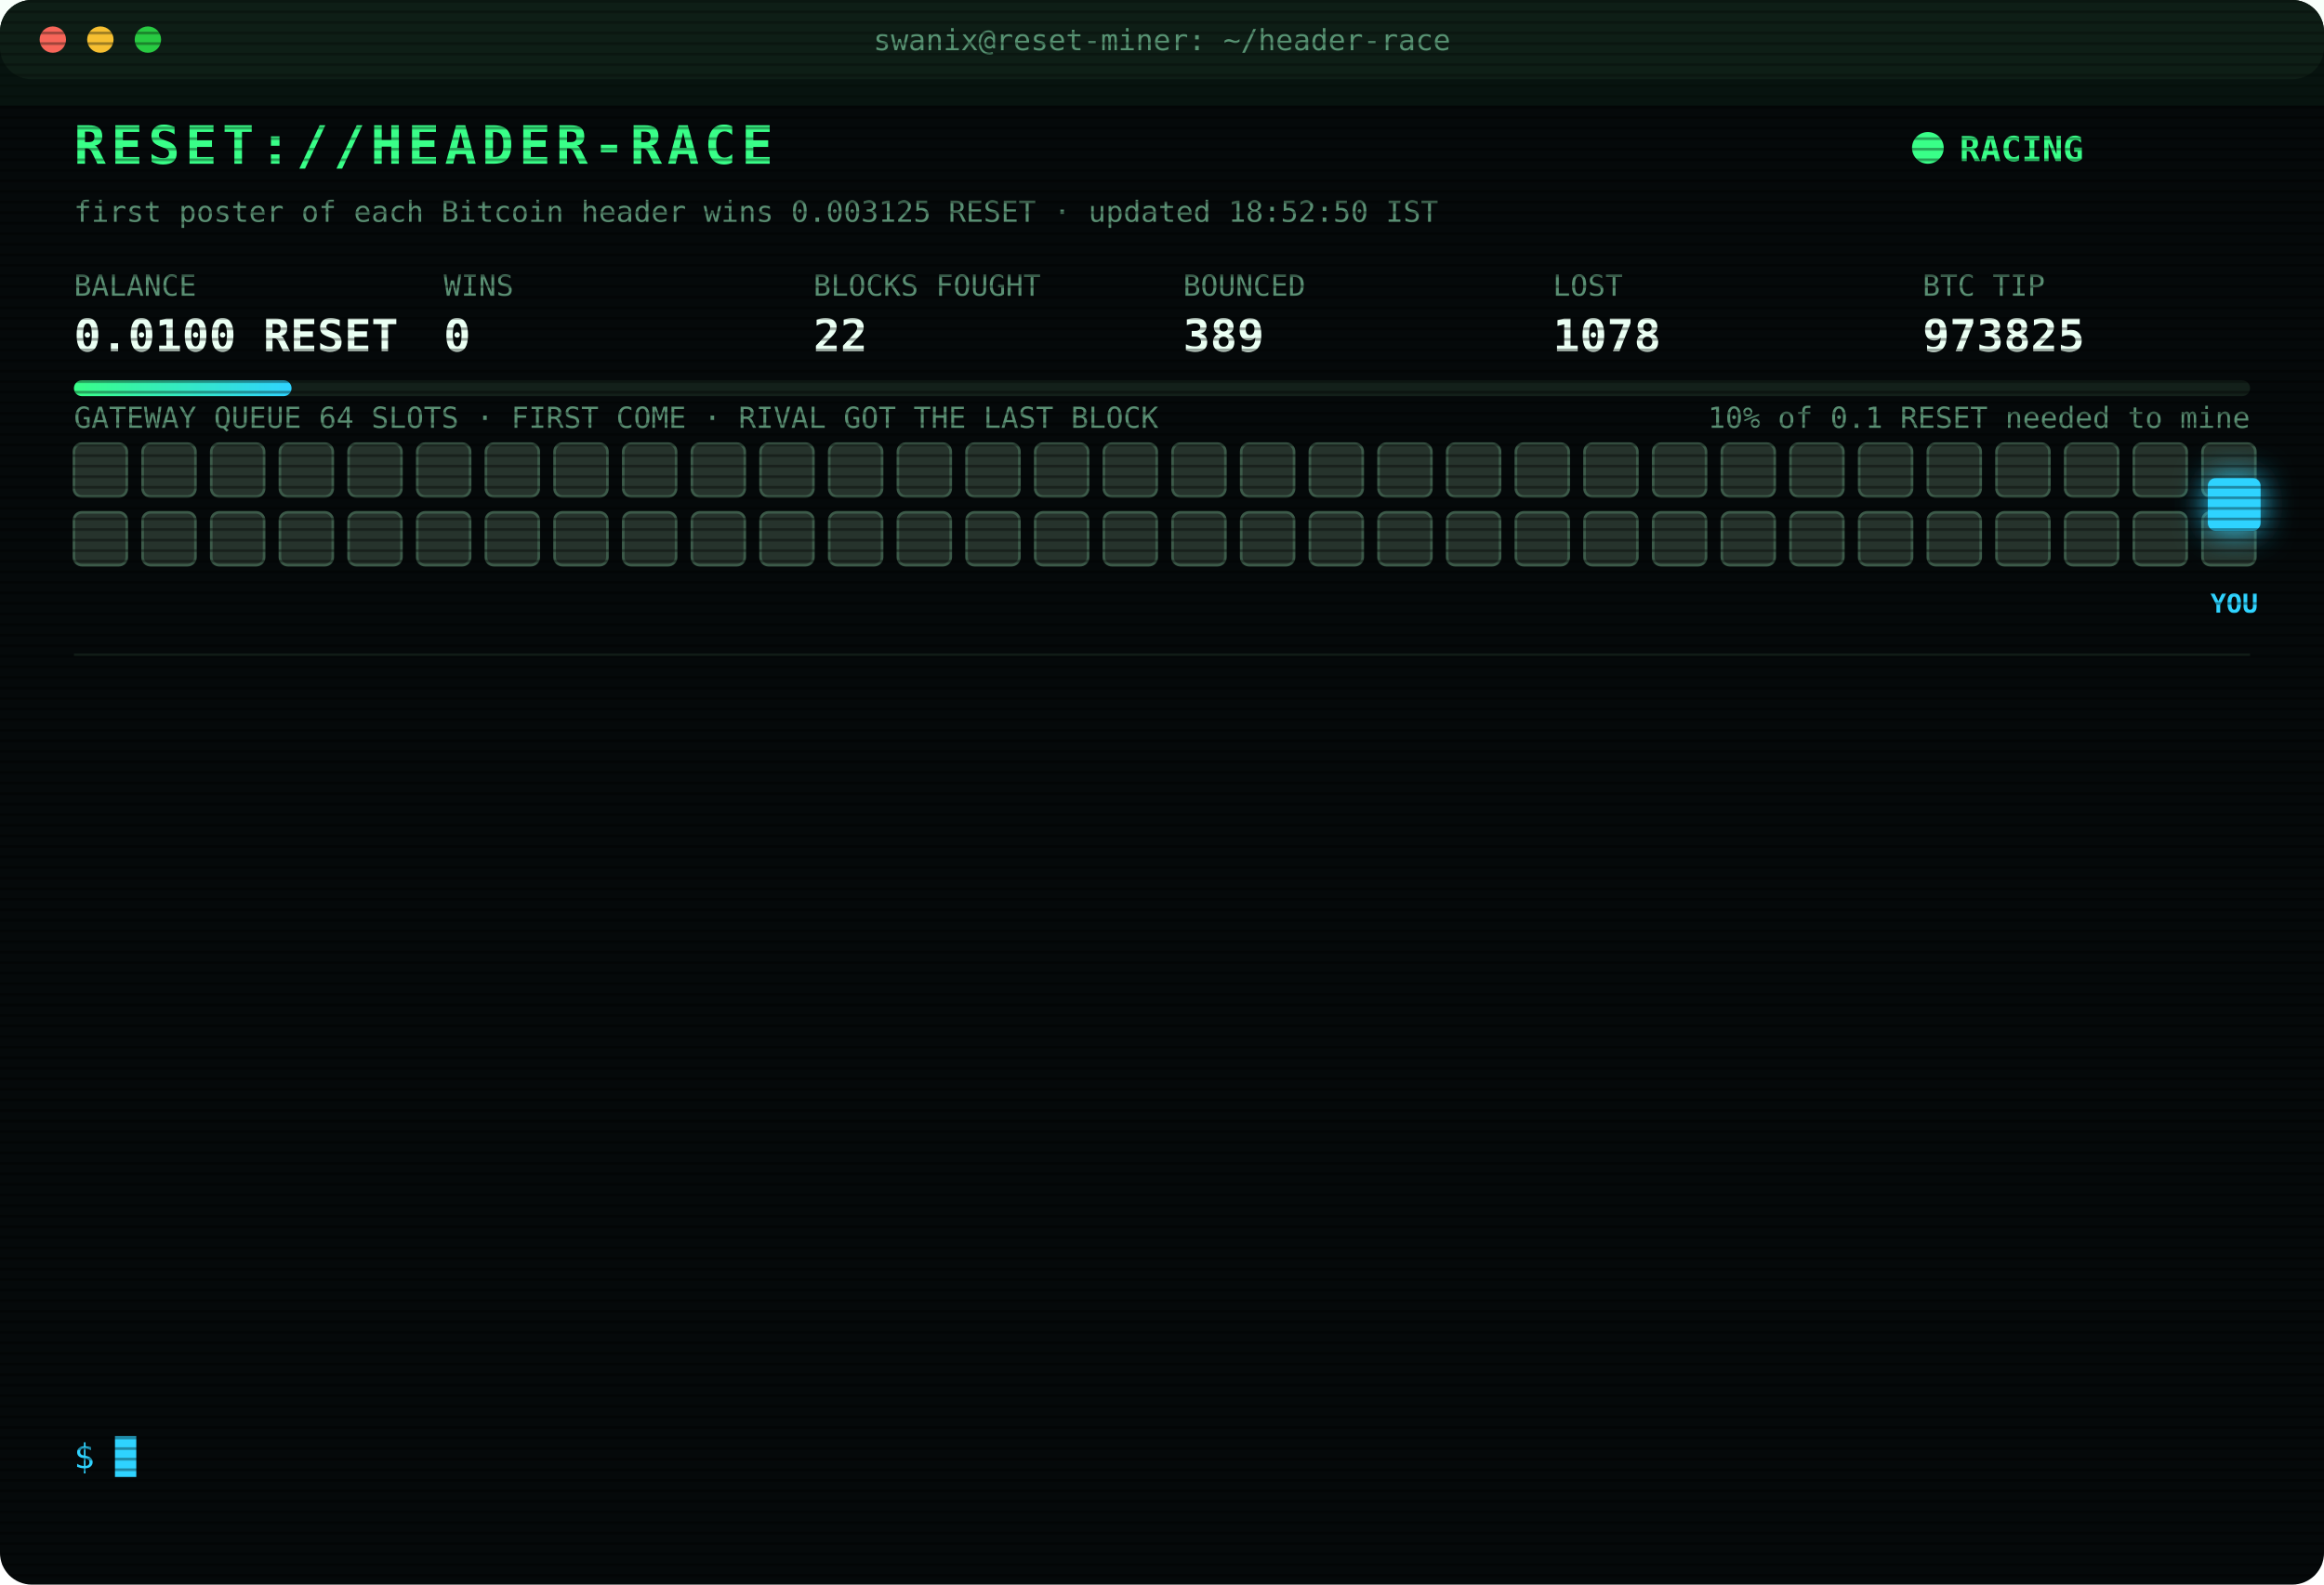
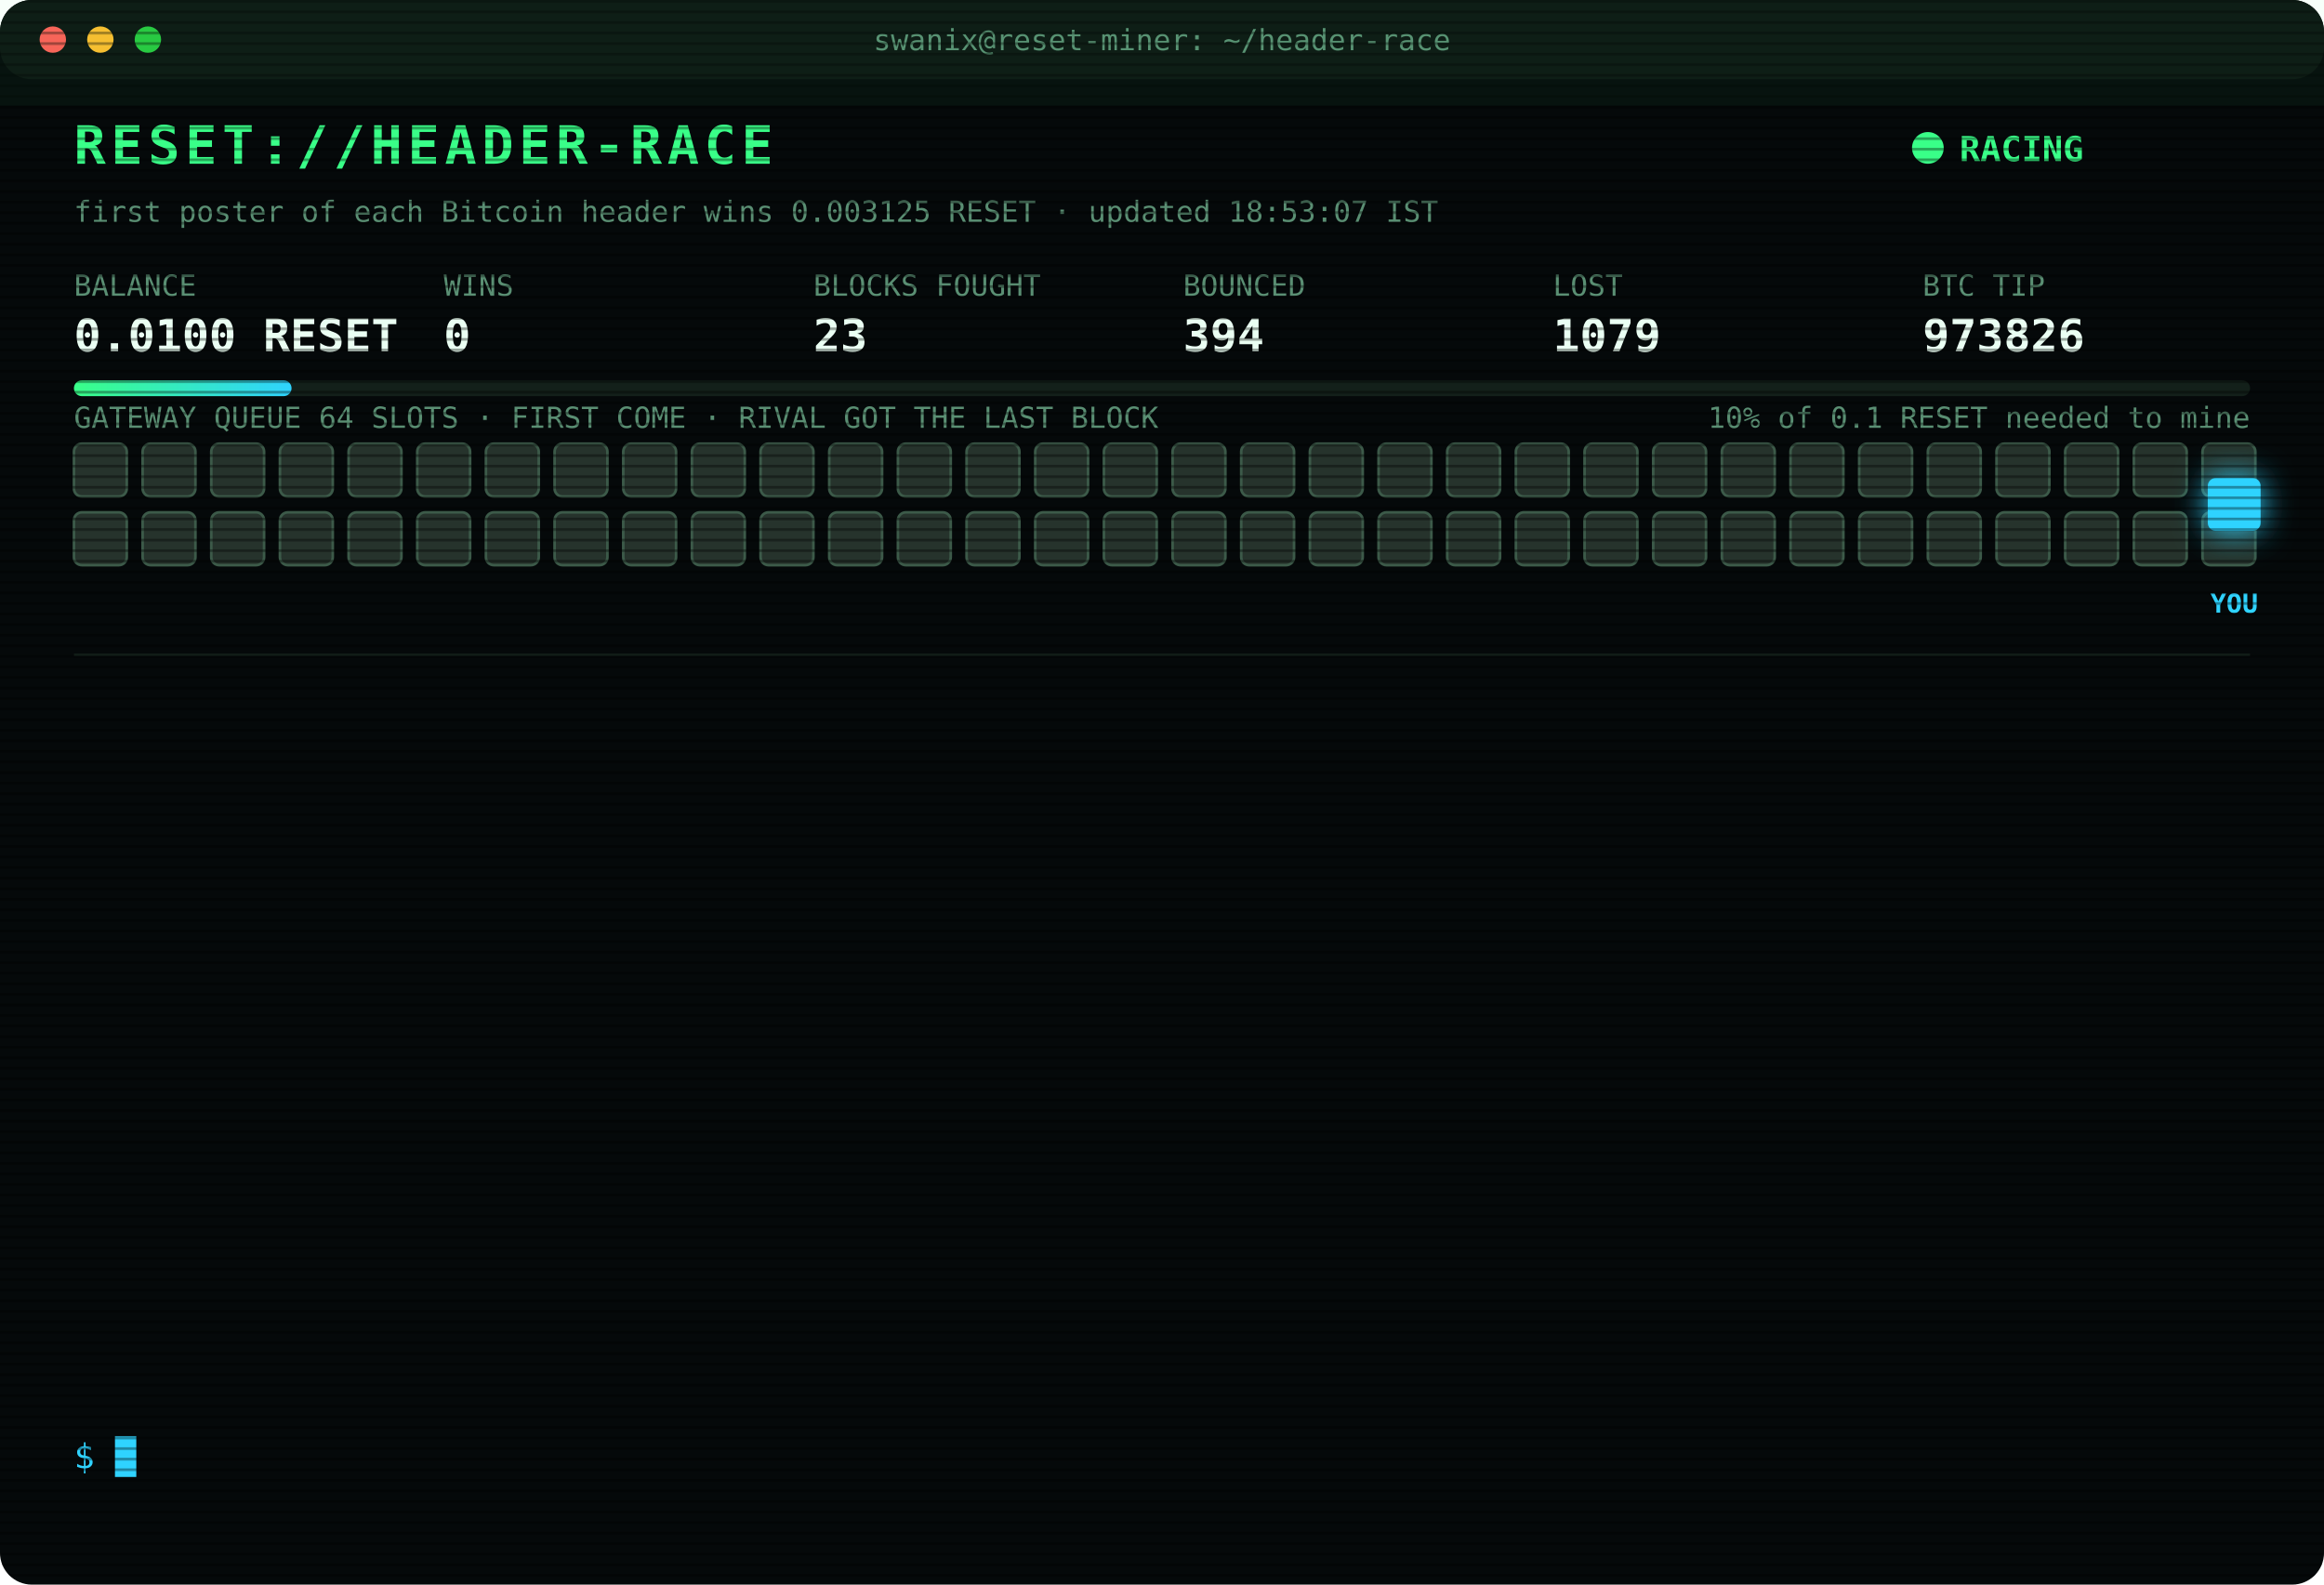
<svg xmlns="http://www.w3.org/2000/svg" width="880" height="600" viewBox="0 0 880 600" font-family="ui-monospace,SFMono-Regular,Menlo,Consolas,monospace">
  <style>
text{font-size:13px;fill:#7CFFB2}
.title{font-size:20px;font-weight:700;fill:#39FF88;letter-spacing:2px;animation:glitch 3s infinite steps(1)}
.sub{fill:#2fd3ff}.k{fill:#5a8f73;font-size:11px}.v{font-size:17px;font-weight:700;fill:#eafff3}
.ts{fill:#3f6b56}.boot{fill:#2fd3ff}.dim{fill:#5a8f73}.bad{fill:#ff4d6d}.warn{fill:#ffd23f}.mag{fill:#ff5cf0}.win{fill:#39FF88;font-weight:700}
.tag{font-size:10px;fill:#2fd3ff;font-weight:700}
.rival{fill:#26332c;stroke:#3c5a49;animation:jam 1.2s infinite alternate}
.idle{fill:#141c18;stroke:#22302a;animation:breathe 4s infinite}
.me{fill:#2fd3ff;filter:drop-shadow(0 0 6px #2fd3ff)}
.hover{animation:nudge 1.1s infinite ease-in-out}.bounce{animation:kick 1.4s infinite}
.ln{opacity:0;animation:in .4s forwards}
.cur{animation:blink 1s infinite steps(1)}
.scan{animation:scan 6s infinite linear}
.led{animation:blink 1.4s infinite}
@keyframes in{from{opacity:0;transform:translateX(-6px)}to{opacity:1;transform:none}}
@keyframes blink{50%{opacity:0}}
@keyframes jam{to{fill:#33463b}}
@keyframes breathe{50%{opacity:.4}}
@keyframes nudge{50%{transform:translateX(-10px)}}
@keyframes kick{0%,100%{transform:none}30%{transform:translateX(-14px)}55%{transform:translateX(10px) translateY(-6px)}}
@keyframes glitch{0%,92%{transform:none}93%{transform:translateX(2px);fill:#ff4d6d}95%{transform:translateX(-2px);fill:#2fd3ff}97%{transform:none}}
@keyframes scan{from{transform:translateY(-40px)}to{transform:translateY(600px)}}
</style>
  <defs>
    <pattern id="sl" width="4" height="4" patternUnits="userSpaceOnUse">
      <rect width="4" height="1" fill="#000" opacity=".35" />
    </pattern>
    <linearGradient id="bar">
      <stop offset="0" stop-color="#39FF88" />
      <stop offset="1" stop-color="#2fd3ff" />
    </linearGradient>
  </defs>
  <rect width="880" height="600" rx="12" fill="#05090a" />
  <rect width="880" height="30" rx="12" fill="#0d1512" />
  <circle cx="20" cy="15" r="5" fill="#ff5f57" />
  <circle cx="38" cy="15" r="5" fill="#febc2e" />
  <circle cx="56" cy="15" r="5" fill="#28c840" />
  <text x="440" y="19" text-anchor="middle" class="k">swanix@reset-miner: ~/header-race</text>
  <text x="28" y="62" class="title">RESET://HEADER-RACE</text>
  <circle class="led" cx="730" cy="56" r="6" fill="#39FF88" />
  <text x="742" y="61" class="win">RACING</text>
-   <text x="28" y="84" class="k">first poster of each Bitcoin header wins 0.003125 RESET · updated 18:52:50 IST</text>
+   <text x="28" y="84" class="k">first poster of each Bitcoin header wins 0.003125 RESET · updated 18:53:07 IST</text>
  <text x="28" y="112" class="k">BALANCE</text>
  <text x="28" y="133" class="v">0.0100 RESET</text>
  <text x="168" y="112" class="k">WINS</text>
  <text x="168" y="133" class="v">0</text>
  <text x="308" y="112" class="k">BLOCKS FOUGHT</text>
-   <text x="308" y="133" class="v">22</text>
+   <text x="308" y="133" class="v">23</text>
  <text x="448" y="112" class="k">BOUNCED</text>
-   <text x="448" y="133" class="v">389</text>
+   <text x="448" y="133" class="v">394</text>
  <text x="588" y="112" class="k">LOST</text>
-   <text x="588" y="133" class="v">1078</text>
+   <text x="588" y="133" class="v">1079</text>
  <text x="728" y="112" class="k">BTC TIP</text>
-   <text x="728" y="133" class="v">973825</text>
+   <text x="728" y="133" class="v">973826</text>
  <rect x="28" y="144" width="824" height="6" rx="3" fill="#13201a" />
  <rect x="28" y="144" width="82.4" height="6" rx="3" fill="url(#bar)" />
  <text x="852" y="162" text-anchor="end" class="k">10% of 0.1 RESET needed to mine</text>
  <text x="28" y="162" class="k">GATEWAY QUEUE 64 SLOTS · FIRST COME · RIVAL GOT THE LAST BLOCK</text>
  <rect class="rival" x="28" y="168" width="20" height="20" rx="3" style="animation-delay:0.00s" />
  <rect class="rival" x="54" y="168" width="20" height="20" rx="3" style="animation-delay:0.05s" />
  <rect class="rival" x="80" y="168" width="20" height="20" rx="3" style="animation-delay:0.10s" />
  <rect class="rival" x="106" y="168" width="20" height="20" rx="3" style="animation-delay:0.15s" />
  <rect class="rival" x="132" y="168" width="20" height="20" rx="3" style="animation-delay:0.20s" />
  <rect class="rival" x="158" y="168" width="20" height="20" rx="3" style="animation-delay:0.25s" />
  <rect class="rival" x="184" y="168" width="20" height="20" rx="3" style="animation-delay:0.30s" />
  <rect class="rival" x="210" y="168" width="20" height="20" rx="3" style="animation-delay:0.35s" />
  <rect class="rival" x="236" y="168" width="20" height="20" rx="3" style="animation-delay:0.40s" />
  <rect class="rival" x="262" y="168" width="20" height="20" rx="3" style="animation-delay:0.45s" />
  <rect class="rival" x="288" y="168" width="20" height="20" rx="3" style="animation-delay:0.50s" />
  <rect class="rival" x="314" y="168" width="20" height="20" rx="3" style="animation-delay:0.55s" />
  <rect class="rival" x="340" y="168" width="20" height="20" rx="3" style="animation-delay:0.60s" />
  <rect class="rival" x="366" y="168" width="20" height="20" rx="3" style="animation-delay:0.65s" />
  <rect class="rival" x="392" y="168" width="20" height="20" rx="3" style="animation-delay:0.70s" />
  <rect class="rival" x="418" y="168" width="20" height="20" rx="3" style="animation-delay:0.75s" />
  <rect class="rival" x="444" y="168" width="20" height="20" rx="3" style="animation-delay:0.80s" />
  <rect class="rival" x="470" y="168" width="20" height="20" rx="3" style="animation-delay:0.85s" />
  <rect class="rival" x="496" y="168" width="20" height="20" rx="3" style="animation-delay:0.90s" />
  <rect class="rival" x="522" y="168" width="20" height="20" rx="3" style="animation-delay:0.95s" />
  <rect class="rival" x="548" y="168" width="20" height="20" rx="3" style="animation-delay:1.00s" />
  <rect class="rival" x="574" y="168" width="20" height="20" rx="3" style="animation-delay:1.05s" />
  <rect class="rival" x="600" y="168" width="20" height="20" rx="3" style="animation-delay:1.10s" />
  <rect class="rival" x="626" y="168" width="20" height="20" rx="3" style="animation-delay:1.15s" />
  <rect class="rival" x="652" y="168" width="20" height="20" rx="3" style="animation-delay:1.20s" />
  <rect class="rival" x="678" y="168" width="20" height="20" rx="3" style="animation-delay:1.25s" />
  <rect class="rival" x="704" y="168" width="20" height="20" rx="3" style="animation-delay:1.30s" />
  <rect class="rival" x="730" y="168" width="20" height="20" rx="3" style="animation-delay:1.35s" />
  <rect class="rival" x="756" y="168" width="20" height="20" rx="3" style="animation-delay:1.40s" />
  <rect class="rival" x="782" y="168" width="20" height="20" rx="3" style="animation-delay:1.45s" />
  <rect class="rival" x="808" y="168" width="20" height="20" rx="3" style="animation-delay:1.50s" />
  <rect class="rival" x="834" y="168" width="20" height="20" rx="3" style="animation-delay:1.55s" />
  <rect class="rival" x="28" y="194" width="20" height="20" rx="3" style="animation-delay:1.60s" />
  <rect class="rival" x="54" y="194" width="20" height="20" rx="3" style="animation-delay:1.65s" />
  <rect class="rival" x="80" y="194" width="20" height="20" rx="3" style="animation-delay:1.70s" />
  <rect class="rival" x="106" y="194" width="20" height="20" rx="3" style="animation-delay:1.75s" />
  <rect class="rival" x="132" y="194" width="20" height="20" rx="3" style="animation-delay:1.80s" />
  <rect class="rival" x="158" y="194" width="20" height="20" rx="3" style="animation-delay:1.85s" />
  <rect class="rival" x="184" y="194" width="20" height="20" rx="3" style="animation-delay:1.90s" />
  <rect class="rival" x="210" y="194" width="20" height="20" rx="3" style="animation-delay:1.95s" />
  <rect class="rival" x="236" y="194" width="20" height="20" rx="3" style="animation-delay:2.00s" />
  <rect class="rival" x="262" y="194" width="20" height="20" rx="3" style="animation-delay:2.05s" />
  <rect class="rival" x="288" y="194" width="20" height="20" rx="3" style="animation-delay:2.10s" />
  <rect class="rival" x="314" y="194" width="20" height="20" rx="3" style="animation-delay:2.15s" />
  <rect class="rival" x="340" y="194" width="20" height="20" rx="3" style="animation-delay:2.20s" />
  <rect class="rival" x="366" y="194" width="20" height="20" rx="3" style="animation-delay:2.25s" />
  <rect class="rival" x="392" y="194" width="20" height="20" rx="3" style="animation-delay:2.30s" />
  <rect class="rival" x="418" y="194" width="20" height="20" rx="3" style="animation-delay:2.35s" />
  <rect class="rival" x="444" y="194" width="20" height="20" rx="3" style="animation-delay:2.40s" />
  <rect class="rival" x="470" y="194" width="20" height="20" rx="3" style="animation-delay:2.45s" />
  <rect class="rival" x="496" y="194" width="20" height="20" rx="3" style="animation-delay:2.50s" />
  <rect class="rival" x="522" y="194" width="20" height="20" rx="3" style="animation-delay:2.55s" />
  <rect class="rival" x="548" y="194" width="20" height="20" rx="3" style="animation-delay:2.60s" />
  <rect class="rival" x="574" y="194" width="20" height="20" rx="3" style="animation-delay:2.65s" />
  <rect class="rival" x="600" y="194" width="20" height="20" rx="3" style="animation-delay:2.70s" />
  <rect class="rival" x="626" y="194" width="20" height="20" rx="3" style="animation-delay:2.75s" />
  <rect class="rival" x="652" y="194" width="20" height="20" rx="3" style="animation-delay:2.80s" />
  <rect class="rival" x="678" y="194" width="20" height="20" rx="3" style="animation-delay:2.85s" />
  <rect class="rival" x="704" y="194" width="20" height="20" rx="3" style="animation-delay:2.90s" />
  <rect class="rival" x="730" y="194" width="20" height="20" rx="3" style="animation-delay:2.95s" />
  <rect class="rival" x="756" y="194" width="20" height="20" rx="3" style="animation-delay:3.00s" />
  <rect class="rival" x="782" y="194" width="20" height="20" rx="3" style="animation-delay:3.05s" />
  <rect class="rival" x="808" y="194" width="20" height="20" rx="3" style="animation-delay:3.10s" />
  <rect class="rival" x="834" y="194" width="20" height="20" rx="3" style="animation-delay:3.15s" />
  <g class="hover">
    <rect class="me" x="836" y="181" width="20" height="20" rx="3" />
    <text class="tag" x="846" y="232" text-anchor="middle">YOU</text>
  </g>
  <line x1="28" x2="852" y1="248" y2="248" stroke="#13201a" />
  <g class="ln" style="animation-delay:0.40s">
-     <text x="28" y="270" class="ts">16:36:57</text>
-     <text x="104" y="270" class="bad">[LOST] #973812 taken by a rival miner</text>
+     <text x="28" y="270" class="ts">17:31:49</text>
+     <text x="104" y="270" class="bad">[LOST] #973821 taken by a rival miner</text>
  </g>
  <g class="ln" style="animation-delay:0.65s">
-     <text x="28" y="292" class="ts">16:47:17</text>
-     <text x="104" y="292" class="bad">[LOST] #973813 taken by a rival miner</text>
+     <text x="28" y="292" class="ts">17:43:23</text>
+     <text x="104" y="292" class="bad">[LOST] #973822 taken by a rival miner</text>
  </g>
  <g class="ln" style="animation-delay:0.90s">
-     <text x="28" y="314" class="ts">16:52:59</text>
-     <text x="104" y="314" class="bad">[LOST] #973814 taken by a rival miner</text>
+     <text x="28" y="314" class="ts">18:35:11</text>
+     <text x="104" y="314" class="bad">[LOST] #973823 taken by a rival miner</text>
  </g>
  <g class="ln" style="animation-delay:1.15s">
-     <text x="28" y="336" class="ts">16:54:22</text>
-     <text x="104" y="336" class="bad">[LOST] #973815 taken by a rival miner</text>
+     <text x="28" y="336" class="ts">18:52:50</text>
+     <text x="104" y="336" class="bad">[LOST] #973825 taken by a rival miner</text>
  </g>
  <g class="ln" style="animation-delay:1.40s">
-     <text x="28" y="358" class="ts">16:56:07</text>
-     <text x="104" y="358" class="bad">[LOST] #973816 taken by a rival miner</text>
+     <text x="28" y="358" class="ts">18:52:56</text>
+     <text x="104" y="358" class="warn">[QUEUE FULL] #973826 bounced 64/64 · retry 1.7s · 4598ms</text>
  </g>
  <g class="ln" style="animation-delay:1.65s">
-     <text x="28" y="380" class="ts">17:04:18</text>
-     <text x="104" y="380" class="bad">[LOST] #973817 taken by a rival miner</text>
+     <text x="28" y="380" class="ts">18:52:56</text>
+     <text x="104" y="380" class="warn">[QUEUE FULL] #973826 bounced 64/64 · retry 1.7s · 2421ms</text>
  </g>
  <g class="ln" style="animation-delay:1.90s">
-     <text x="28" y="402" class="ts">17:13:52</text>
-     <text x="104" y="402" class="bad">[LOST] #973818 taken by a rival miner</text>
+     <text x="28" y="402" class="ts">18:52:57</text>
+     <text x="104" y="402" class="warn">[QUEUE FULL] #973826 bounced 64/64 · retry 1.7s · 1061ms</text>
  </g>
  <g class="ln" style="animation-delay:2.15s">
-     <text x="28" y="424" class="ts">17:25:36</text>
-     <text x="104" y="424" class="dim">[STINT END] calls 776 · wins 0</text>
+     <text x="28" y="424" class="ts">18:52:58</text>
+     <text x="104" y="424" class="warn">[QUEUE FULL] #973826 bounced 64/64 · retry 1.7s · 675ms</text>
  </g>
  <g class="ln" style="animation-delay:2.40s">
-     <text x="28" y="446" class="ts">17:30:25</text>
-     <text x="104" y="446" class="boot">[BOOT] racer v3 online · 3 feeds · stint 340m</text>
+     <text x="28" y="446" class="ts">18:53:00</text>
+     <text x="104" y="446" class="mag">[??] #973826 sent, no receipt · may have landed</text>
  </g>
  <g class="ln" style="animation-delay:2.65s">
-     <text x="28" y="468" class="ts">17:31:49</text>
-     <text x="104" y="468" class="bad">[LOST] #973821 taken by a rival miner</text>
+     <text x="28" y="468" class="ts">18:53:00</text>
+     <text x="104" y="468" class="mag">[??] #973826 sent, no receipt · may have landed</text>
  </g>
  <g class="ln" style="animation-delay:2.90s">
-     <text x="28" y="490" class="ts">17:43:23</text>
-     <text x="104" y="490" class="bad">[LOST] #973822 taken by a rival miner</text>
+     <text x="28" y="490" class="ts">18:53:00</text>
+     <text x="104" y="490" class="warn">[QUEUE FULL] #973826 bounced 64/64 · retry 1.7s · 985ms</text>
  </g>
  <g class="ln" style="animation-delay:3.15s">
-     <text x="28" y="512" class="ts">18:35:11</text>
-     <text x="104" y="512" class="bad">[LOST] #973823 taken by a rival miner</text>
+     <text x="28" y="512" class="ts">18:53:04</text>
+     <text x="104" y="512" class="mag">[??] #973826 sent, no receipt · may have landed</text>
  </g>
  <g class="ln" style="animation-delay:3.40s">
-     <text x="28" y="534" class="ts">18:52:50</text>
-     <text x="104" y="534" class="bad">[LOST] #973825 taken by a rival miner</text>
+     <text x="28" y="534" class="ts">18:53:04</text>
+     <text x="104" y="534" class="bad">[LOST] #973826 taken by a rival miner</text>
  </g>
  <text x="28" y="556" class="sub">$ <tspan class="cur">█</tspan>
  </text>
  <rect width="880" height="600" rx="12" fill="url(#sl)" pointer-events="none" />
  <rect class="scan" width="880" height="40" fill="#39FF88" opacity=".04" />
</svg>
